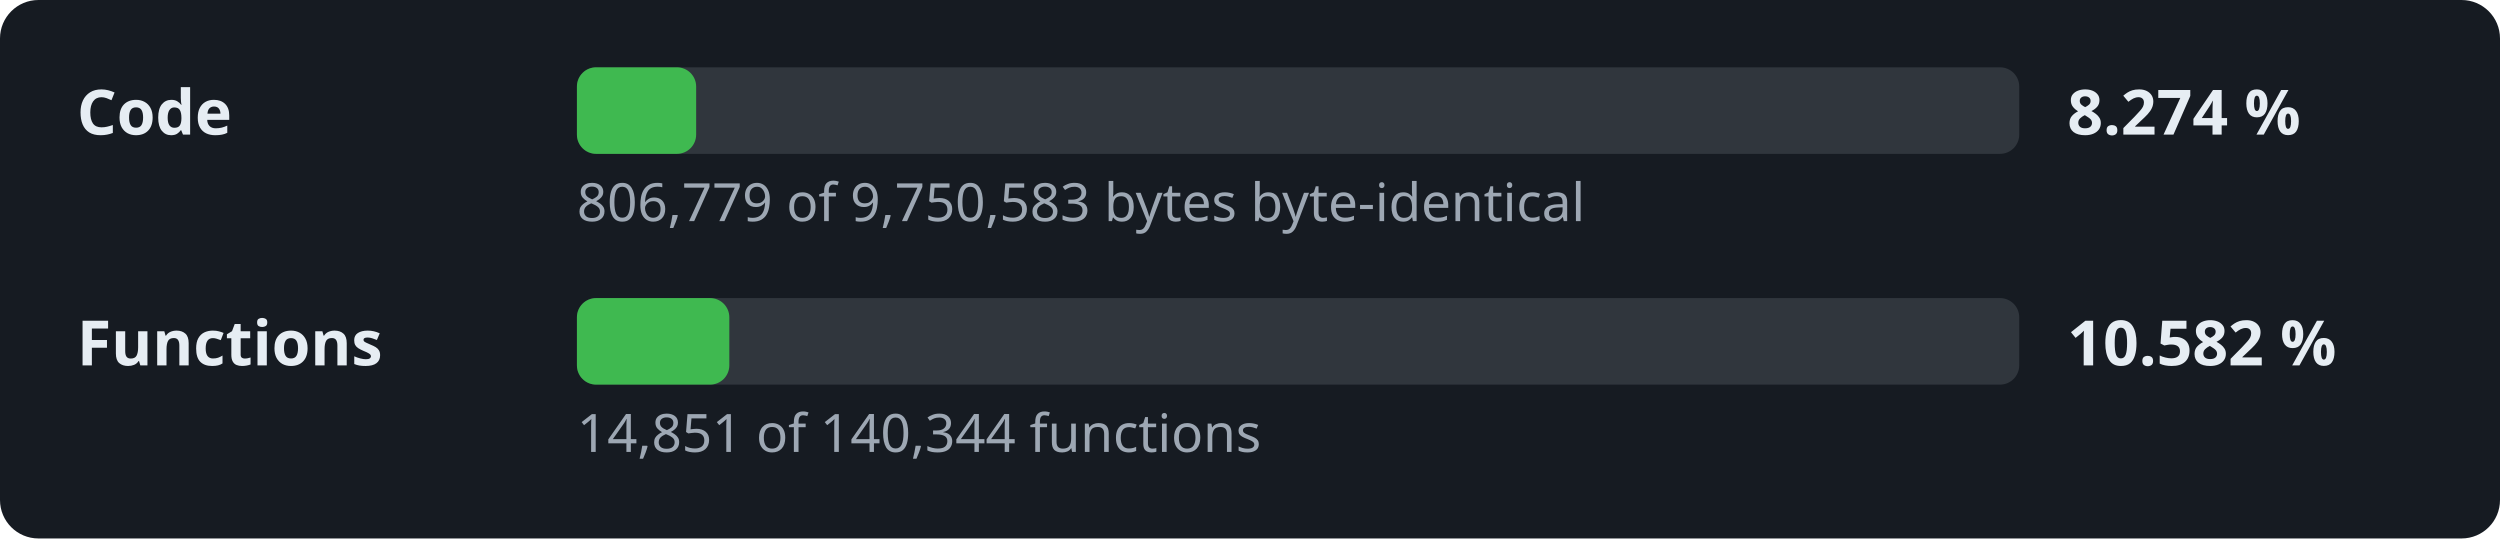
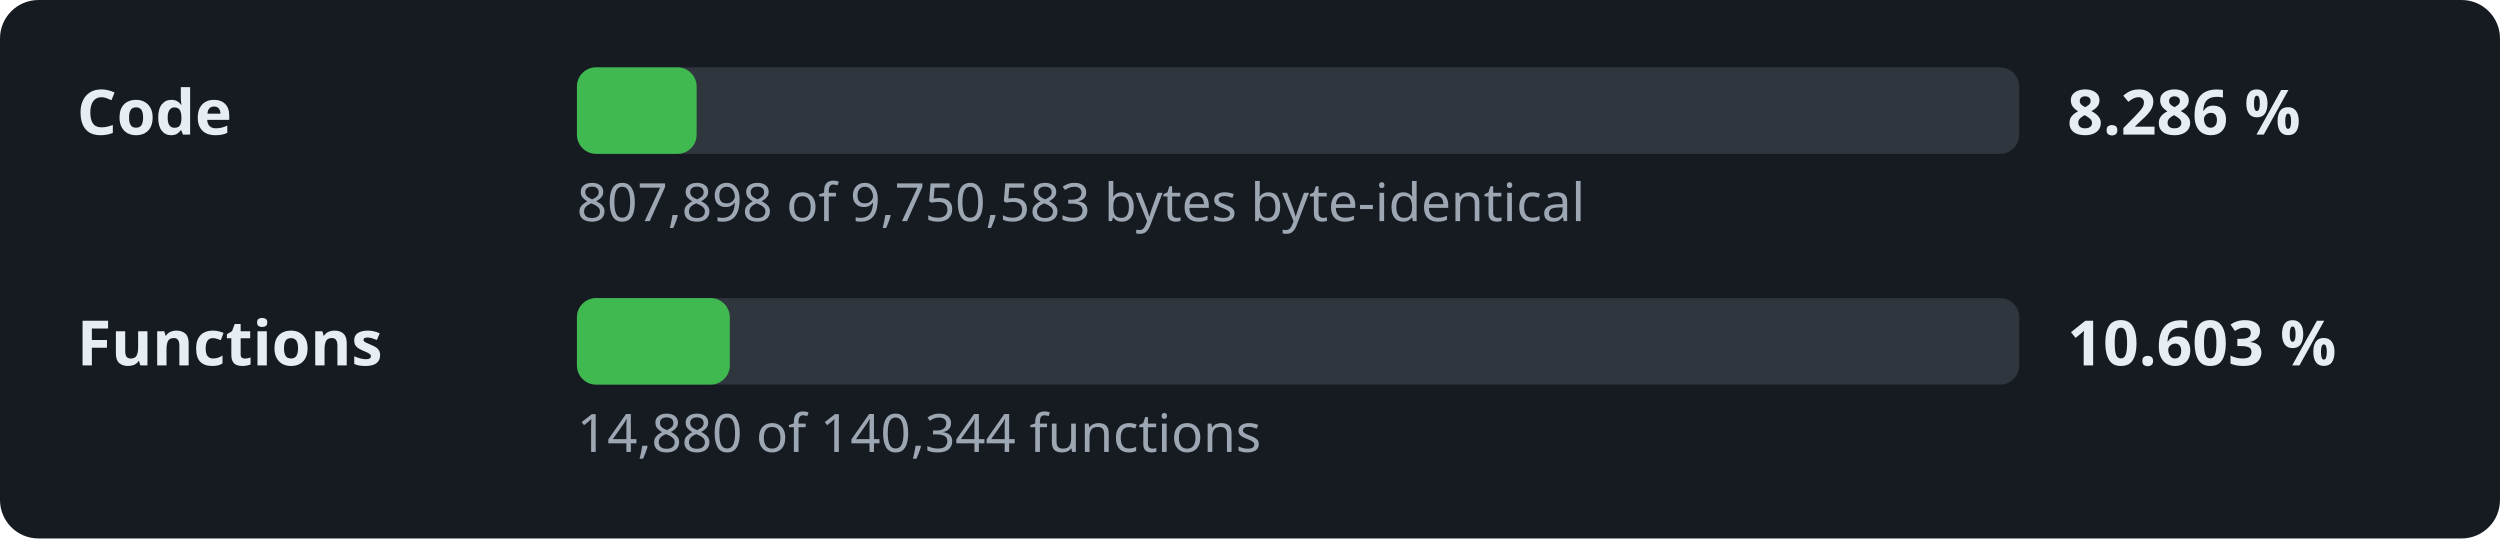
- <svg xmlns="http://www.w3.org/2000/svg" width="520" height="112" viewBox="0 0 520 112" role="img" aria-label="Decompilation progress: 8.274 % of the code">
+ <svg xmlns="http://www.w3.org/2000/svg" width="520" height="112" viewBox="0 0 520 112" role="img" aria-label="Decompilation progress: 8.286 % of the code">
  <style>.l,.v{font:600 13px sans-serif;fill:#e6edf3}.d{font:11px sans-serif;fill:#9da7b3}.t{fill:#30363d}.f{fill:#3fb950}</style>
  <rect width="520" height="112" rx="8" fill="#161b22" />
  <text x="16" y="28" class="l">Code</text>
  <rect x="120" y="14" width="300" height="18" rx="4" class="t" />
-   <rect x="120" y="14" width="24.8" height="18" rx="4" class="f" />
-   <text x="430" y="28" class="v">8.274 %</text>
-   <text x="120" y="46" class="d">806,779 of 9,750,583 bytes byte-identical</text>
+   <rect x="120" y="14" width="24.9" height="18" rx="4" class="f" />
+   <text x="430" y="28" class="v">8.286 %</text>
+   <text x="120" y="46" class="d">807,898 of 9,750,583 bytes byte-identical</text>
  <text x="16" y="76" class="l">Functions</text>
  <rect x="120" y="62" width="300" height="18" rx="4" class="t" />
-   <rect x="120" y="62" width="31.7" height="18" rx="4" class="f" />
-   <text x="430" y="76" class="v">10.582 %</text>
-   <text x="120" y="94" class="d">14,851 of 140,344 functions</text>
+   <rect x="120" y="62" width="31.8" height="18" rx="4" class="f" />
+   <text x="430" y="76" class="v">10.603 %</text>
+   <text x="120" y="94" class="d">14,880 of 140,344 functions</text>
</svg>
